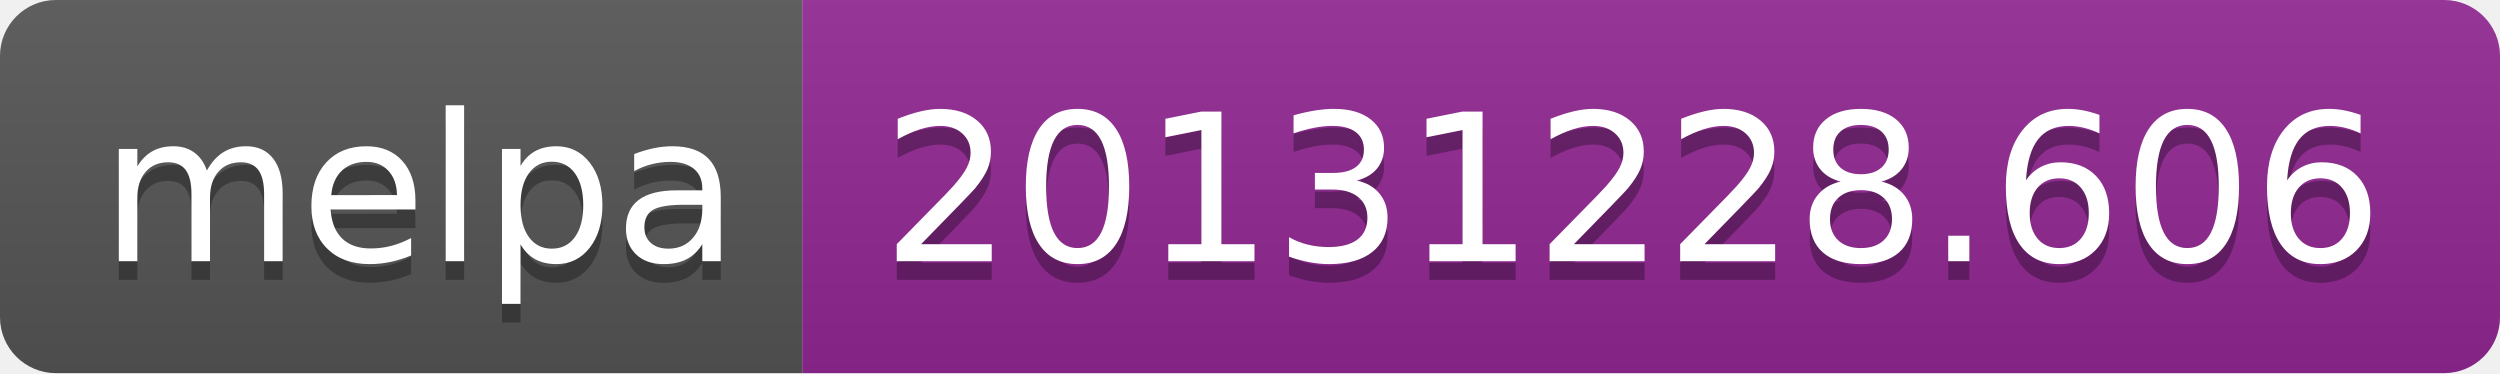
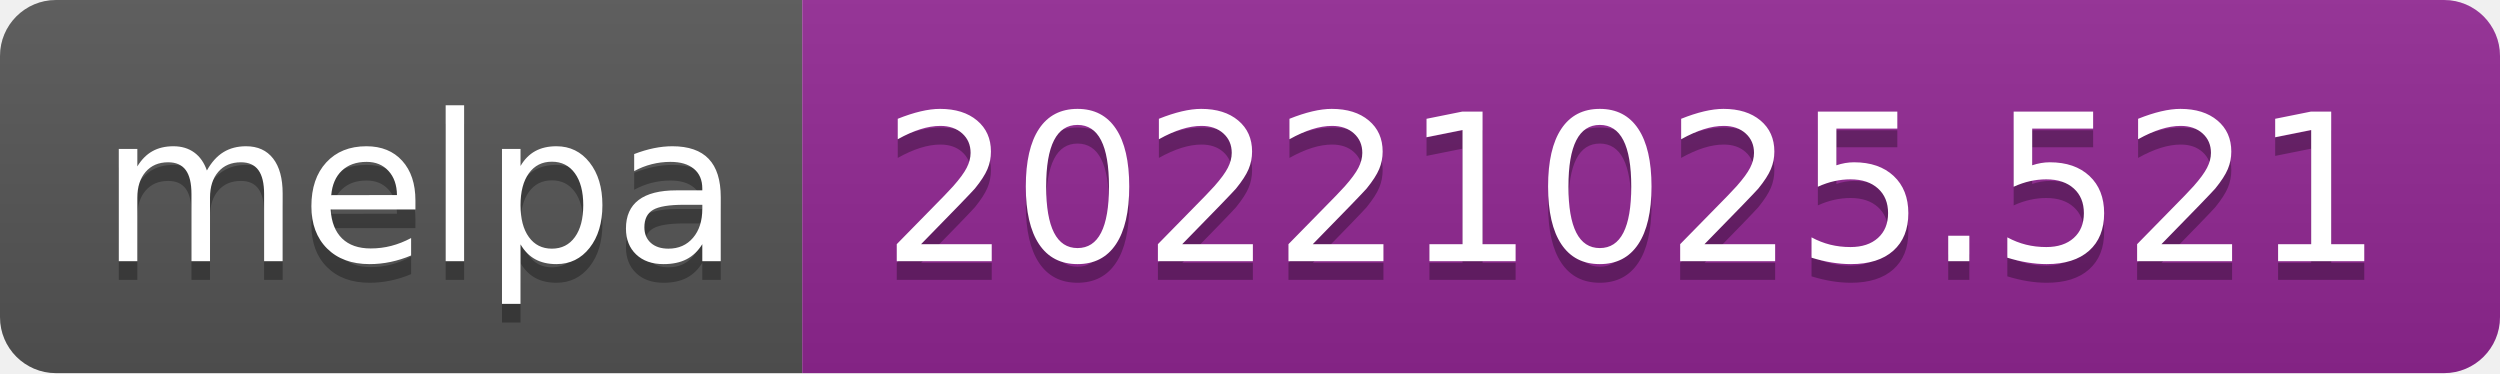
- <svg xmlns="http://www.w3.org/2000/svg" width="134" height="20" role="img" aria-label="melpa: 20131228.606">
+ <svg xmlns="http://www.w3.org/2000/svg" width="134" height="20" role="img" aria-label="melpa: 20221025.521">
  <linearGradient id="s" x2="0" y2="100%">
    <stop offset="0" stop-color="#bbb" stop-opacity=".1" />
    <stop offset="1" stop-opacity=".1" />
  </linearGradient>
  <clipPath id="r">
    <rect width="134" height="20" rx="3" fill="#fff" />
  </clipPath>
  <g clip-path="url(#r)">
    <rect width="43" height="20" fill="#555" />
    <rect x="43" width="91" height="20" fill="#922793" />
    <rect width="134" height="20" fill="url(#s)" />
  </g>
  <g fill="#fff" text-anchor="middle" font-family="Verdana,Geneva,DejaVu Sans,sans-serif" text-rendering="geometricPrecision" font-size="110">
    <text aria-hidden="true" x="225" y="150" fill="#010101" fill-opacity=".3" transform="scale(.1)" textLength="330">melpa</text>
    <text x="225" y="140" transform="scale(.1)" fill="#fff" textLength="330">melpa</text>
-     <text aria-hidden="true" x="875" y="150" fill="#010101" fill-opacity=".3" transform="scale(.1)" textLength="810">20131228.606</text>
-     <text x="875" y="140" transform="scale(.1)" fill="#fff" textLength="810">20131228.606</text>
+     <text aria-hidden="true" x="875" y="150" fill="#010101" fill-opacity=".3" transform="scale(.1)" textLength="810">20221025.521</text>
+     <text x="875" y="140" transform="scale(.1)" fill="#fff" textLength="810">20221025.521</text>
  </g>
</svg>
